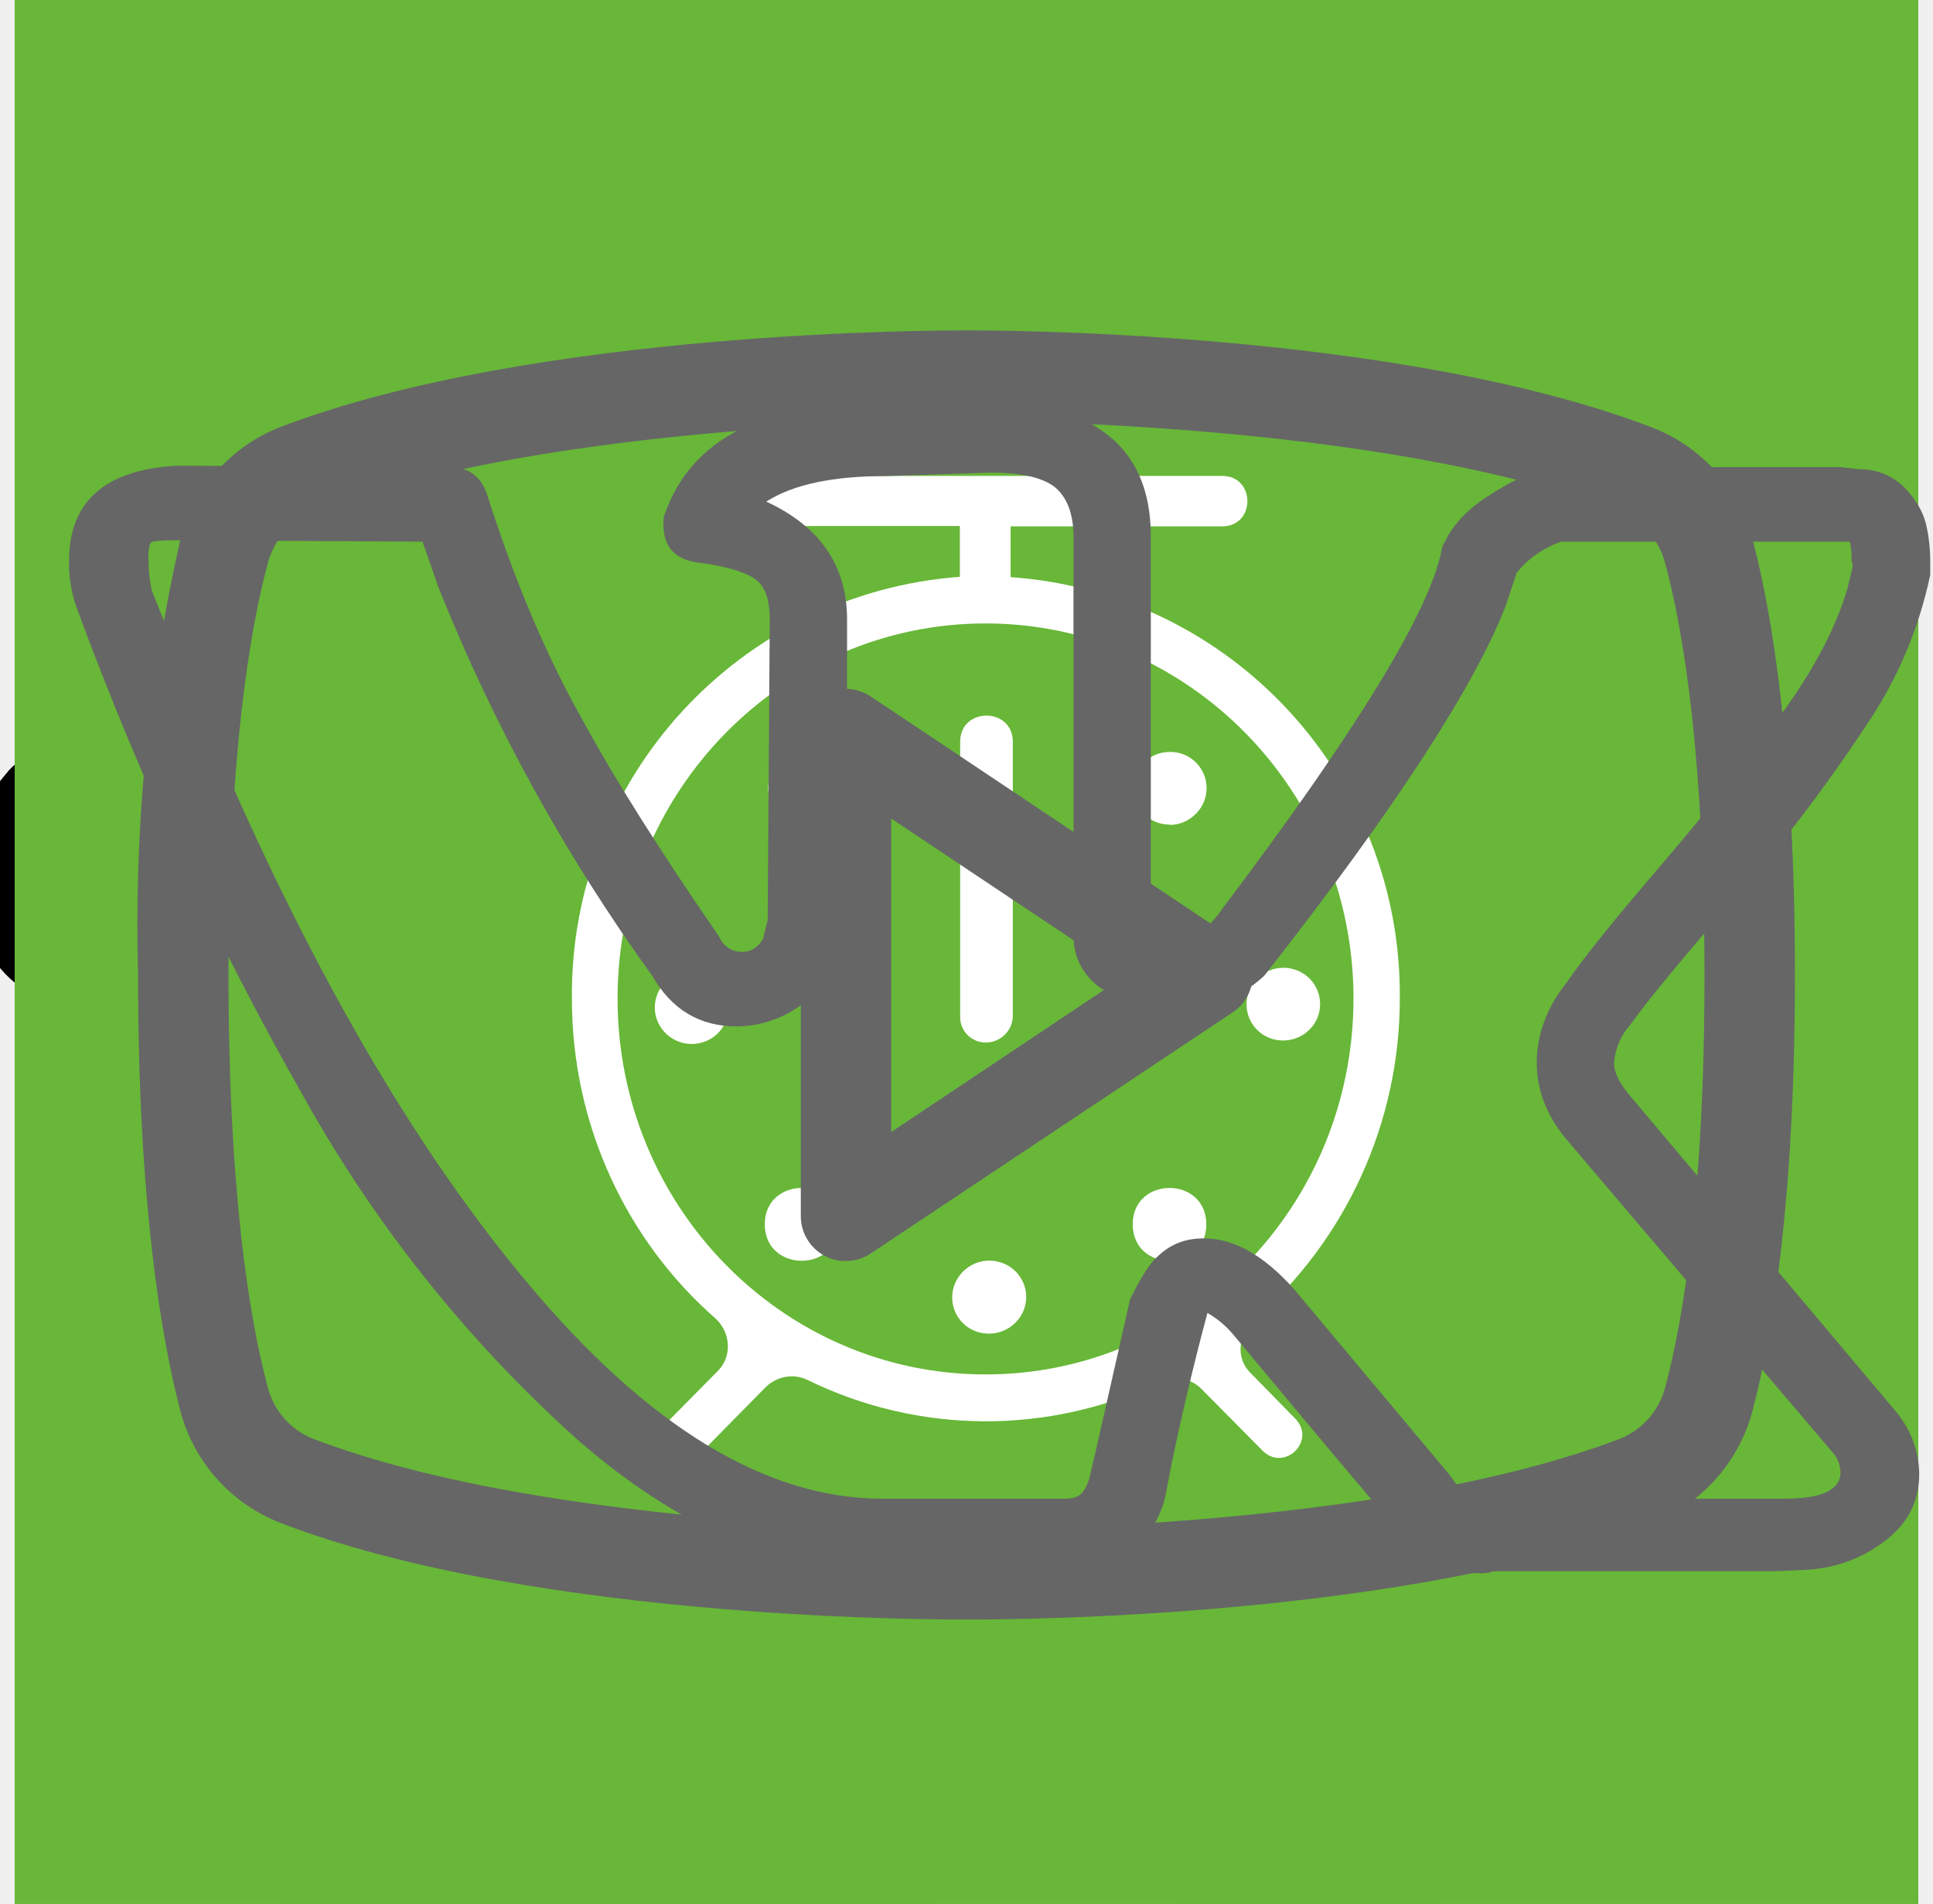
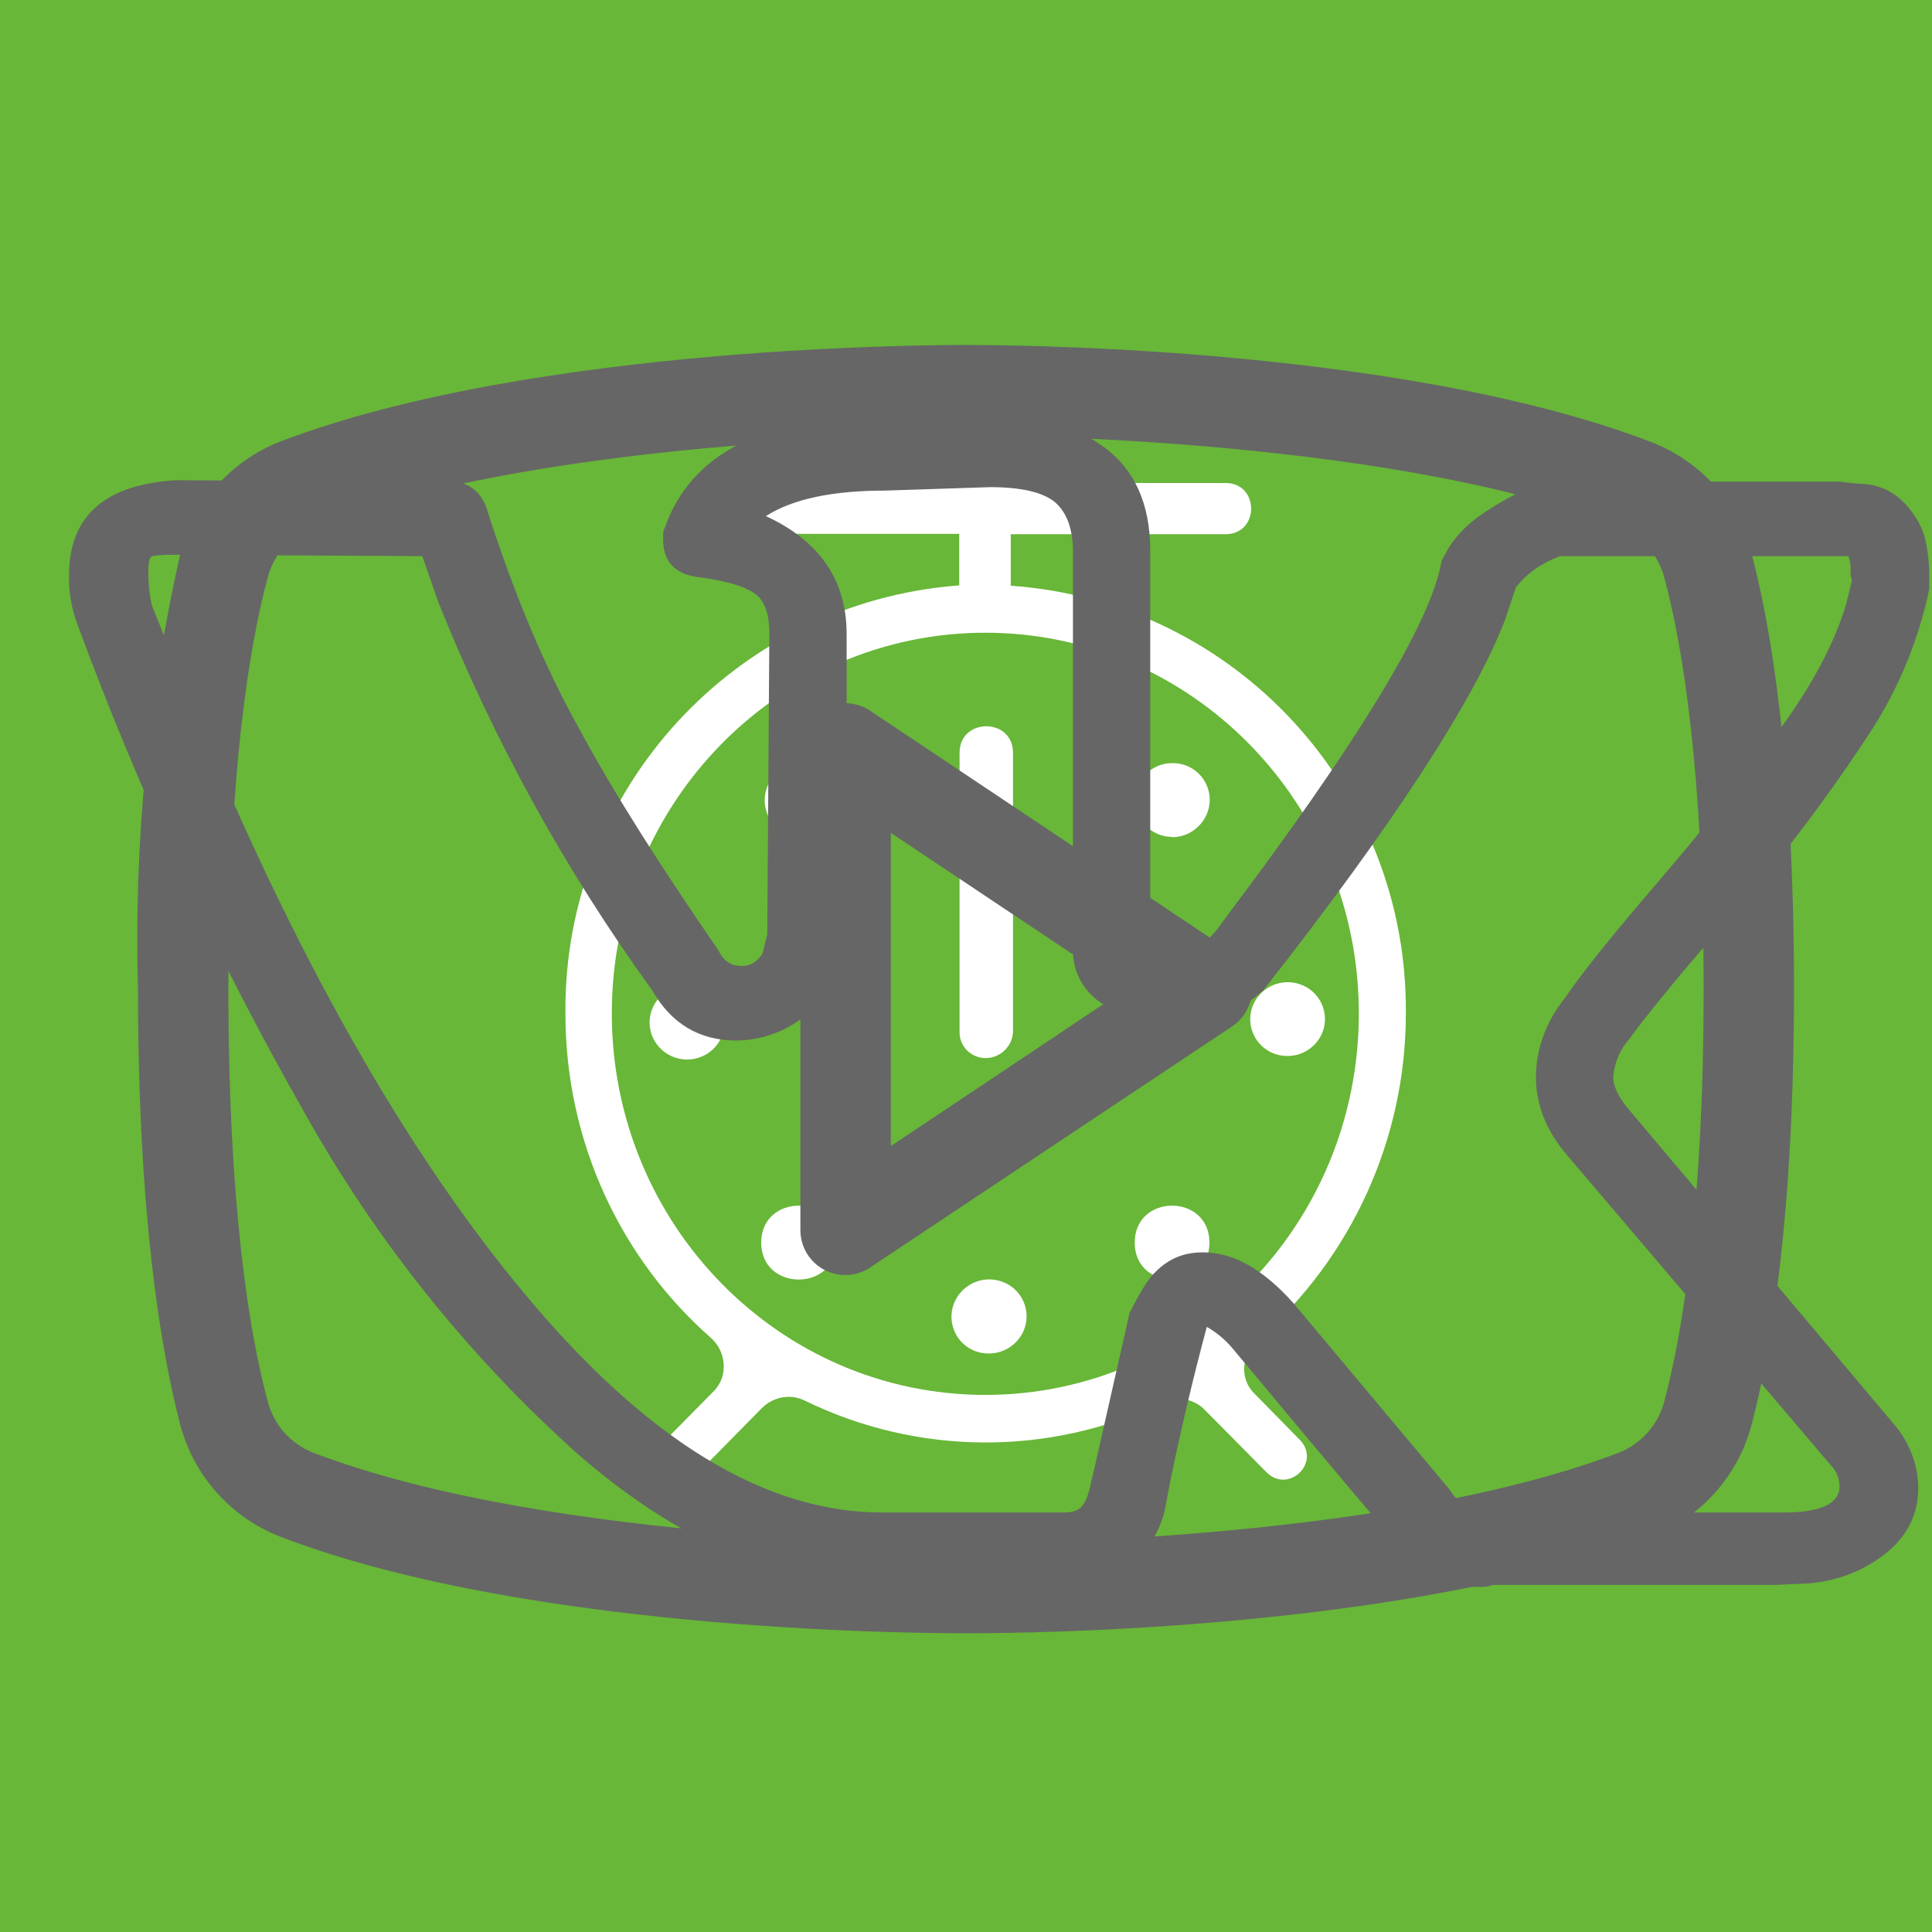
<svg xmlns="http://www.w3.org/2000/svg">
  <style>:root svg:not(:target){display:none}</style>
-   <svg viewBox="0 0 67 28" fill="none" id="cat-pro">
+   <svg viewBox="0 0 268 200" fill="none" id="cat-pro">
+     <circle cx="134" cy="100" r="100" fill="#68B738" />
    <g clip-path="url(#cat-pro_0)">
-       <path d="M60.56 2.88a7.6 7.6 0 0 1 2.25-2.3c.5-.35.8-.35 1.1.3.4.95.75 1.95.45 3a1.14 1.14 0 0 0 .2 1.05c.3.4.55.8.8 1.15a3.13 3.13 0 0 1 .45 3.1c-.18.5-.22 1.03-.1 1.55.1.5.1 1 0 1.5a1.87 1.87 0 0 1-1.35 1.6 2.6 2.6 0 0 0-1.6 1 .53.53 0 0 1-.45.25c-.6.1-2.1-1.25-2.1-1.85v-.3c.05-1.8-.05-1.95-1.7-2.7a2.2 2.2 0 0 1-.9-.6c-.3-.4-.7-.35-1.15-.2-.45.15-.7.45-.65.95.15 1.2.2 2.43.15 3.65 0 .14.04.27.1.4 1.55 2.25 2.15 4.9 2.9 7.45.6 1.95 1.7 3 3.7 3.15.32.02.64.07.95.15a2.08 2.08 0 0 1 1.7 1.6c.35 1.05.15 1.3-.9 1.3h-3.25c-.42.02-.83-.12-1.15-.4a5.86 5.86 0 0 0-1.7-1 3.63 3.63 0 0 1-1.7-1.3 14.3 14.3 0 0 0-2-2.25c-1.4-1.45-2.9-2.85-4.2-4.35a5.69 5.69 0 0 1-1.6-3.8c0-.45-.1-.65-.6-.45a.96.96 0 0 1-.5.15c-1.4 0-2.1.85-2.6 2.1-.45 1.05-1.05 2.05-1.6 3.1a5.2 5.2 0 0 0-.5 2.1c0 1.2.3 1.6 1.4 2 .7.25 1.35.5 1.7 1.2.4.8.3 1-.55 1.05h-3.4a.94.94 0 0 1-.95-.55l-.9-1.5a3.02 3.02 0 0 1-.35-2.7c.22-.87.23-1.78.05-2.65a4.21 4.21 0 0 1 .85-3.5c.3-.35.3-.5-.2-.6a25.03 25.03 0 0 1-5.95-2.1c-1.6-.6-1.9-.5-2.35 1.15-.4 1.4-.8 2.8-1.1 4.25-.35 1.6.05 3.1.55 4.6.2.6.8.55 1.25.7 1 .3 1.85.7 2.25 1.75.35.8.3.9-.55.9-.85 0-1.7-.05-2.6 0-.76.01-1.5-.23-2.1-.7-2.4-1.6-3.1-4.05-3.3-6.7-.1-1.65-1-2.95-2.05-4.2-.2-.25-.4-.35-.7-.15-1.07.59-2.2 1.1-3.35 1.5a13.36 13.36 0 0 0-6.1 4.4 5.32 5.32 0 0 0-1.1 2.55c-.15.9.1 1.3 1 1.55s1.35.75 1.45 1.7c.05.4-.1.6-.5.6h-4.05a.82.82 0 0 1-.65-.4 4.28 4.28 0 0 1-.95-2.75 25.3 25.3 0 0 1 .45-5.15 3.15 3.15 0 0 1 1.7-2.4c2.95-1.4 4.5-4.05 5.9-6.8.3-.55.05-.65-.45-.6-1.4.2-2.73.74-3.85 1.6a35.31 35.31 0 0 0-4.15 3.55 8.33 8.33 0 0 1-5.15 2.45c-3.65.2-5.35-1.85-5.2-5.15.03-1.13.46-2.2 1.2-3.05a2.13 2.13 0 0 1 2.25-.75c.75.2.95.6.65 1.35-.15.3-.35.55-.5.85-.22.3-.39.64-.5 1-.55 1.5.2 2.55 1.75 2.7 1.65.15 3-.55 4.25-1.55 1.5-1.2 2.85-2.6 4-4.15a10.4 10.4 0 0 1 7.2-4.05c1.15-.15 2.15-.65 3.25-.95a20.7 20.7 0 0 1 6.35-.9 6.5 6.5 0 0 0 2.9-.55c2.45-1 5-1 7.55-.5 2 .4 4 .9 5.95 1.4 1.16.21 2.35.18 3.5-.1 2.2-.56 4.44-.9 6.7-1a9.08 9.08 0 0 1 4.3.85c1 .45 1 .45.75 1.4Z" fill="#000" />
+       <path d="M246.24 55.51a30.4 30.4 0 0 1 9-9.2c2-1.4 3.2-1.4 4.4 1.2 1.6 3.8 3 7.8 1.8 12a4.59 4.59 0 0 0 .8 4.2c1.2 1.6 2.2 3.2 3.2 4.6a12.54 12.54 0 0 1 1.8 12.4 10.86 10.86 0 0 0-.4 6.2c.4 1.98.4 4.02 0 6a7.5 7.5 0 0 1-5.4 6.4 10.42 10.42 0 0 0-6.4 4 2.09 2.09 0 0 1-1.8 1c-2.4.4-8.4-5-8.4-7.4v-1.2c.2-7.2-.2-7.8-6.8-10.8a8.78 8.78 0 0 1-3.6-2.4c-1.2-1.6-2.8-1.4-4.6-.8-1.8.6-2.8 1.8-2.6 3.8.6 4.85.8 9.73.6 14.6.01.56.15 1.1.4 1.6 6.2 9 8.6 19.6 11.6 29.8 2.4 7.8 6.8 12 14.8 12.6 1.28.1 2.55.3 3.8.6a8.32 8.32 0 0 1 6.8 6.4c1.4 4.2.6 5.2-3.6 5.2h-13a6.48 6.48 0 0 1-4.6-1.6 23.39 23.39 0 0 0-6.8-4 14.53 14.53 0 0 1-6.8-5.2 57.16 57.16 0 0 0-8-9c-5.6-5.8-11.6-11.4-16.8-17.4a22.77 22.77 0 0 1-6.4-15.2c0-1.8-.4-2.6-2.4-1.8-.6.38-1.3.6-2 .6-5.6 0-8.4 3.4-10.4 8.4-1.8 4.2-4.2 8.2-6.4 12.4a20.8 20.8 0 0 0-2 8.4c0 4.8 1.2 6.4 5.6 8 2.8 1 5.4 2 6.8 4.8 1.6 3.2 1.2 4-2.2 4.2h-13.6a3.76 3.76 0 0 1-3.8-2.2l-3.6-6a12.1 12.1 0 0 1-1.4-10.8c.86-3.47.93-7.1.2-10.6a16.84 16.84 0 0 1 3.4-14c1.2-1.4 1.2-2-.8-2.4a100.17 100.17 0 0 1-23.74-8.25.2.2 0 0 1-.06-.15c-6.4-2.4-7.6-2-9.4 4.6-1.6 5.6-3.2 11.2-4.4 17-1.4 6.4.2 12.4 2.2 18.4.8 2.4 3.2 2.2 5 2.8 4 1.2 7.4 2.8 9 7 1.4 3.2 1.2 3.6-2.2 3.6-3.4 0-6.8-.2-10.4 0-3.04.06-6-.93-8.4-2.8-9.6-6.4-12.4-16.2-13.2-26.8-.4-6.6-4-11.8-8.2-16.8-.8-1-1.6-1.4-2.8-.6a88.63 88.63 0 0 1-13.4 6 53.42 53.42 0 0 0-24.4 17.6 21.26 21.26 0 0 0-4.4 10.2c-.6 3.6.4 5.2 4 6.2s5.4 3 5.8 6.8c.2 1.6-.4 2.4-2 2.4h-16.2a3.3 3.3 0 0 1-2.6-1.6c-2.52-3.1-3.86-7-3.8-11-.1-6.9.5-13.8 1.8-20.6a12.6 12.6 0 0 1 6.8-9.6c11.8-5.6 18-16.2 23.6-27.2 1.2-2.2.2-2.6-1.8-2.4-5.6.78-10.9 2.98-15.4 6.4-5.9 4.3-11.45 9.05-16.6 14.2a33.34 33.34 0 0 1-20.6 9.8c-14.6.8-21.4-7.4-20.8-20.6.13-4.5 1.83-8.81 4.8-12.2a8.5 8.5 0 0 1 9-3c3 .8 3.8 2.4 2.6 5.4-.6 1.2-1.4 2.2-2 3.4a15 15 0 0 0-2 4c-2.2 6 .8 10.2 7 10.8 6.6.6 12-2.2 17-6.2a89.88 89.88 0 0 0 16-16.6 41.58 41.58 0 0 1 28.8-16.2c4.6-.6 8.6-2.6 13-3.8a83.01 83.01 0 0 1 25.4-3.6 26 26 0 0 0 11.6-2.2c9.8-4 20-4 30.2-2 8 1.6 16 3.6 23.8 5.6 4.64.87 9.41.73 14-.4a135.6 135.6 0 0 1 26.8-4c5.92-.28 11.83.88 17.2 3.4 4 1.8 4 1.8 3 5.6Z" fill="#000" />
    </g>
    <defs>
      <clipPath id="cat-pro_0">
-         <path fill="#fff" d="M0 0h67v28h-67z" />
+         <path fill="#fff" transform="translate(0 44)" d="M0 0h268v112h-268z" />
      </clipPath>
    </defs>
  </svg>
-   <svg viewBox="0 0 36 50" fill="none" id="cat-slim">
+   <svg viewBox="0 0 200 211" fill="none" id="cat-slim">
+     <circle cx="100" cy="111" r="100" fill="#68B738" />
    <g clip-path="url(#cat-slim_0)">
-       <path d="M28.2 0h-.2c-.32.19-.59.47-.74.82a8.03 8.03 0 0 0-.67 1.76.84.84 0 0 1-.76.69 3.77 3.77 0 0 0-2.69 1.95c-.37.66-.69 1.35-.95 2.06-.73 1.9-1.29 3.85-1.98 5.77-.32.87-.34.87-1.32.87-1.16 0-1.08-.18-1.1 1.1 0 .41.13.62.56.6.13 0 .33-.07.39.1.05.18-.13.26-.23.36a4.63 4.63 0 0 1-2.23 1.26c-.97.26-1.97.47-2.92.79-2.45.82-4.7 1.96-6.46 3.9a14.44 14.44 0 0 0-2.44 4.04c-1.89 4.46-2.8 9.15-3.51 13.88a97.06 97.06 0 0 0-.75 6.7c-.1 1.1-.2 2.23-.2 3.35h17.14c.03-.23-.01-.46-.12-.66a2.58 2.58 0 0 0-1.97-1.58c-.36-.08-.4-.2-.18-.48.36-.48.64-1.02.82-1.6.84-2.47 1.16-5.06 1.57-7.62.23-1.96.83-3.85 1.77-5.59a11.13 11.13 0 0 1 2.87-3.28c.43-.32.45-.32.52.23.05.36.06.74.09 1.11a48.2 48.2 0 0 1-.1 7.31c-.2 1.88-.22 3.78-.07 5.67.2 2.2.59 4.36 1.16 6.49h6.84a2.8 2.8 0 0 0-2.18-2.29c-.64-.1-1.3-.07-1.93.1-.31.08-.44 0-.46-.33-.22-2.73-.04-5.47.51-8.16a91.8 91.8 0 0 0 1.57-9.37c.14-1.27.54-2.5 1.18-3.6.6-1.1 1.14-2.23 1.74-3.33a3.03 3.03 0 0 0 .22-2.67c-.14-.37-.27-.74-.44-1.1-.52-1-1.03-2-1.5-3-.26-.52-.2-.59.36-.6.84 0 .84 0 .86-.85v-.34c0-.35-.14-.55-.52-.51h-.78c-.36 0-.46-.15-.37-.52a3.22 3.22 0 0 1 2.64-2.28 11.3 11.3 0 0 1 3.4.22.51.51 0 0 0 .65-.33 40 40 0 0 1 .66-1.55.52.52 0 0 0-.05-.58c-1.65-2.1-3.43-4.05-5.87-5.3a.77.77 0 0 1-.45-.58 9.8 9.8 0 0 0-.65-2.14 1.8 1.8 0 0 0-.73-.89Z" fill="#000" />
+       <path d="M139.68 0h-.76a7 7 0 0 0-2.92 3.18c-1.13 2.16-2 4.45-2.58 6.82a3.26 3.26 0 0 1-2.96 2.68 14.67 14.67 0 0 0-10.46 7.56 54.62 54.62 0 0 0-3.7 8c-2.84 7.36-5.02 14.96-7.7 22.38-1.26 3.38-1.32 3.38-5.12 3.38-4.54 0-4.22-.7-4.28 4.3 0 1.58.48 2.38 2.16 2.3.52 0 1.3-.26 1.5.42.2.68-.48.98-.88 1.38a18 18 0 0 1-8.66 4.88c-3.8 1.02-7.68 1.82-11.38 3.06-9.5 3.18-18.28 7.62-25.12 15.14a56 56 0 0 0-9.48 15.68c-7.34 17.28-10.9 35.48-13.66 53.86a375.77 375.77 0 0 0-2.92 26c-.36 4.28-.76 8.62-.76 12.98h66.66a4.36 4.36 0 0 0-.46-2.56 10 10 0 0 0-7.66-6.14c-1.4-.32-1.56-.74-.7-1.84a20.7 20.7 0 0 0 3.18-6.2c3.26-9.62 4.52-19.66 6.1-29.6a60 60 0 0 1 6.88-21.66 43.21 43.21 0 0 1 11.18-12.74c1.66-1.26 1.72-1.26 2 .88.2 1.42.24 2.88.34 4.32.6 9.45.48 18.93-.36 28.36-.75 7.31-.86 14.67-.3 22 .8 8.5 2.31 16.93 4.54 25.18h26.6a10.82 10.82 0 0 0-8.48-8.88 18 18 0 0 0-7.52.4c-1.2.28-1.7 0-1.8-1.3a112.73 112.73 0 0 1 2-31.64c2.67-12 4.71-24.14 6.12-36.36a35.5 35.5 0 0 1 4.56-14c2.38-4.24 4.46-8.64 6.8-12.9a11.75 11.75 0 0 0 .84-10.38c-.54-1.42-1.06-2.86-1.72-4.22-2-3.9-4-7.76-5.84-11.7-.98-2-.76-2.24 1.42-2.3 3.26 0 3.26 0 3.32-3.28v-1.32c0-1.38-.52-2.14-2-2h-3.04c-1.38 0-1.78-.58-1.44-2a12.48 12.48 0 0 1 10.26-8.86 44 44 0 0 1 13.24.86 2 2 0 0 0 2.5-1.28c.8-2 1.68-4 2.58-6a2 2 0 0 0-.2-2.28c-6.4-8.12-13.34-15.7-22.8-20.56a2.98 2.98 0 0 1-1.76-2.24 39.16 39.16 0 0 0-2.54-8.32 7 7 0 0 0-2.82-3.44Z" fill="#000" />
    </g>
    <defs>
      <clipPath id="cat-slim_0">
-         <path fill="#fff" d="M0 0h36v50h-36z" />
+         <path fill="#fff" transform="translate(30)" d="M0 0h140v194h-140z" />
      </clipPath>
    </defs>
  </svg>
  <svg viewBox="0 0 60 60" fill="none" id="food">
    <path fill="#68B738" d="M0 0h60v60h-60z" />
    <path fill-rule="evenodd" clip-rule="evenodd" d="M36.12 15.08a1 1 0 0 1 1.09.21c.9.91 2.1 2.88 3.06 5.92a42.6 42.6 0 0 1 1.73 12.79 1 1 0 0 1-1 1h-3.5v9a1 1 0 1 1-2 0v-28a1 1 0 0 1 .62-.92Zm1.38 17.92h2.5a39.62 39.62 0 0 0-1.64-11.19 22.4 22.4 0 0 0-.86-2.3v13.49Zm-14-18a1 1 0 0 1 1 1v28a1 1 0 1 1-2 0v-28a1 1 0 0 1 1-1Z" fill="#fff" />
    <path fill-rule="evenodd" clip-rule="evenodd" d="M19 15a1 1 0 0 1 1 1v5.5c0 .56.2 1.32.7 1.92.48.56 1.31 1.08 2.8 1.08a1 1 0 1 1 0 2 5.41 5.41 0 0 1-4.33-1.8 5.07 5.07 0 0 1-1.17-3.2v-5.5a1 1 0 0 1 1-1Z" fill="#fff" />
    <path fill-rule="evenodd" clip-rule="evenodd" d="M28 15a1 1 0 0 0-1 1v5.5c0 .56-.2 1.32-.7 1.92-.48.56-1.31 1.08-2.8 1.08a1 1 0 0 0 0 2 5.4 5.4 0 0 0 4.33-1.8 5.07 5.07 0 0 0 1.17-3.2v-5.5a1 1 0 0 0-1-1Z" fill="#fff" />
  </svg>
  <svg viewBox="0 0 60 60" fill="none" id="leaf">
    <path fill="#68B738" d="M0 0h60v60h-60z" />
    <g clip-path="url(#leaf_0)">
      <path d="M42.84 16.77a.95.95 0 0 0-.9-.77h-.01c-4.94.03-16.95.92-21.8 8.38-2.51 3.88-2.73 8.91-.64 14.96l.07.13a25.93 25.93 0 0 0-1.04 3.32 1 1 0 0 0 .72 1.19l.2.02c.43 0 .81-.32.9-.79.03-.1 2.42-10.37 10.86-16.38.43-.3.55-.92.26-1.38a.9.9 0 0 0-1.3-.28c-4.79 3.4-7.74 8-9.47 11.65-1.24-4.57-.92-8.37.99-11.3 3.74-5.77 12.62-7.16 17.98-7.45-1.15 1.8-2.41 5.1-2.41 10.93 0 3.12-.83 5.52-2.47 7.14-2.62 2.6-6.88 2.83-10 2.58-.51-.04-.96.38-1 .93-.04.55.35 1.03.86 1.07.63.05 1.3.08 1.98.08 3.18 0 6.87-.66 9.43-3.2 2.04-2 3.07-4.9 3.07-8.6 0-9.1 3.22-11.1 3.23-11.1.4-.21.6-.68.5-1.13Z" fill="#fff" />
    </g>
    <defs>
      <clipPath id="leaf_0">
        <path fill="#fff" transform="translate(15 14)" d="M0 0h30v32h-30z" />
      </clipPath>
    </defs>
  </svg>
  <svg viewBox="0 0 60 60" fill="none" id="powder">
    <path fill="#68B738" d="M0 0h60v60h-60z" />
    <path d="M28.38 16c-1.64 0-2.9 1.36-2.9 3.08s1.26 3.08 2.9 3.08c1.63 0 2.9-1.36 2.9-3.08s-1.27-3.08-2.9-3.08Zm0 1.18c1 0 1.72.84 1.72 1.9 0 1-.8 1.9-1.73 1.9-1 0-1.72-.84-1.72-1.9 0-1 .78-1.9 1.73-1.9Zm-10.88 23.56c0 1.18.4 2.18 1.36 3 1 .84 2.17.77 2.17.77h19.04c.77 0 1.8-.38 2.62-1.45.85-1 .8-2.36.8-2.36v-17.21c0-.44-.12-.6-.75-.6-.64 0-.69.27-.69.59v17.22c-.02.3-.07 1.08-.74 1.72-.74.62-1.45.54-1.45.54s-18.13 0-19.03-.03a2.14 2.14 0 0 1-1.45-.9c-.51-.73-.41-1.63-.41-1.63v-17.22c0-.46-.24-.64-.73-.64s-.74.18-.74.58v17.62Zm16.31-16.31c-1.09.23-2.17.38-4.26 2.35-2.08 2-3.62 1.9-5.16 1.82-1.54-.1-3.17-1.54-3.45-1.9-.33-.36-.9-.12-1.08.11-.16.24-.16.64.1 1 1.27 1.18 2.45 2.08 4.72 2.26a7.5 7.5 0 0 0 5.89-2.26c1.45-1.45 2.17-1.72 3.26-1.9a6.3 6.3 0 0 1 5.08 1.26c1 1.1 1.26.78 1.54.48.54-.72-.23-1.27-1.1-1.9a7.24 7.24 0 0 0-5.52-1.28l-.02-.04Zm-9.06 7.16c-1.18 0-2.08 1-2.08 2.26 0 1.27.9 2.27 2.08 2.27 1.18 0 2.08-1 2.08-2.27s-.9-2.26-2.08-2.26Zm11.78.78c-1.54 0-2.8 1.36-2.8 2.99 0 1.63 1.26 2.99 2.8 2.99 1.54 0 2.81-1.36 2.81-3 0-1.62-1.27-2.98-2.8-2.98Zm0 1.45c.8 0 1.45.7 1.45 1.54a1.5 1.5 0 0 1-1.45 1.54c-.8 0-1.45-.7-1.45-1.54 0-.86.65-1.54 1.45-1.54Z" fill="#fff" />
  </svg>
  <svg viewBox="0 0 28 22" fill="none" id="telegram">
    <path fill-rule="evenodd" clip-rule="evenodd" d="M23.46 3.15c.18.15.27.38.23.61l-2.63 15.76a.66.66 0 0 1-1.01.44l-7.88-5.25a.66.66 0 0 1-.15-.96l2.61-3.26-4.36 2.9a.66.66 0 0 1-.65.05l-5.26-2.63a.66.66 0 0 1 .08-1.2l18.38-6.57a.66.66 0 0 1 .64.11Zm-17.13 7.17 3.53 1.77 7.56-5.04a.66.66 0 0 1 .88.96l-4.8 6 6.43 4.3 2.28-13.66-15.88 5.67Z" fill="#666" />
  </svg>
  <svg viewBox="0 0 60 60" fill="none" id="time">
    <path fill="#68B738" d="M0 0h60v60h-60z" />
    <path d="M23.12 15c-1.07 0-1.07 1.58 0 1.58h6.67v1.6a13.21 13.21 0 0 0-12.23 13.3c0 4.02 1.75 7.64 4.52 10.07.48.43.54 1.18.1 1.64l-1.53 1.55c-.75.69.36 1.75 1.03 1l2-2.03c.36-.34.88-.43 1.32-.21a12.79 12.79 0 0 0 11.1.06c.43-.21.96-.13 1.3.21l1.95 1.97c.68.64 1.66-.31 1.04-1l-1.45-1.48c-.45-.45-.38-1.2.1-1.63a13.47 13.47 0 0 0 4.62-10.16 13.2 13.2 0 0 0-12.27-13.28v-1.6h6.67c1.06 0 1.06-1.59 0-1.59h-14.94Zm-4.12 16.47c0-6.53 5.2-11.82 11.6-11.82 6.41 0 11.6 5.3 11.6 11.82 0 6.55-5.19 11.85-11.6 11.85-6.4 0-11.6-5.3-11.6-11.85Zm10.8-8.09c0-1.1 1.66-1.1 1.66 0v8.63c0 .23-.09.44-.25.6a.86.86 0 0 1-.6.25.82.82 0 0 1-.57-.23.8.8 0 0 1-.24-.56v-8.69Zm-5 2.62c.31 0 .61-.12.83-.34a1.14 1.14 0 0 0-.82-1.96c-.3.02-.56.16-.75.37a1.14 1.14 0 0 0 .75 1.92Zm11.6 0c.31 0 .6-.12.82-.34a1.14 1.14 0 0 0-.82-1.96 1.14 1.14 0 0 0 0 2.29Zm-10.43 12.59c0 1.53-2.33 1.53-2.33 0s2.33-1.53 2.33 0Zm4.64 3.44a1.18 1.18 0 0 0 1.17-.68 1.14 1.14 0 0 0-.7-1.56 1.17 1.17 0 0 0-1.22.32 1.14 1.14 0 0 0 .75 1.92Zm-8.12-10.39a1.14 1.14 0 0 1-.69 1.17 1.17 1.17 0 0 1-1.57-.7 1.14 1.14 0 0 1 .32-1.2 1.17 1.17 0 0 1 1.94.73Zm17.39 1.15a1.17 1.17 0 0 0 1.17-.68 1.14 1.14 0 0 0-.7-1.55 1.17 1.17 0 0 0-1.22.32 1.14 1.14 0 0 0 .75 1.91Zm-2.32 5.8c0 1.53-2.32 1.53-2.32 0s2.32-1.53 2.32 0Z" fill="#fff" />
  </svg>
  <svg viewBox="0 0 28 22" fill="none" id="vkontakte">
    <path d="M1 5.34c0-.86.52-1.32 1.55-1.38l3.97.02c.26 0 .44.13.53.38.4 1.26.86 2.34 1.37 3.25.5.92 1.17 1.97 1.99 3.16.07.15.18.23.34.23.13 0 .22-.06.3-.18l.07-.28.03-4.35c0-.3-.07-.5-.23-.6-.15-.1-.43-.18-.83-.23-.32-.05-.48-.23-.48-.55 0-.07 0-.12.02-.15.38-1.09 1.44-1.63 3.2-1.63l1.5-.03c.67 0 1.23.16 1.67.48.44.32.67.82.67 1.5v5.72c.12.08.24.12.34.12.27 0 .5-.15.7-.45 1.95-2.58 3-4.31 3.17-5.18a.3.3 0 0 1 .05-.13c.12-.25.33-.47.61-.65.29-.19.53-.31.75-.38a.55.55 0 0 1 .24-.05h4.13l.26.03c.36 0 .63.16.83.47.07.1.12.21.15.33a2.4 2.4 0 0 1 .06.55v.18a6.11 6.11 0 0 1-.94 2.2 23.4 23.4 0 0 1-1.93 2.53c-.79.9-1.27 1.5-1.47 1.78a.93.93 0 0 0-.24.56c0 .13.07.28.21.45l3.9 4.63c.2.26.31.56.31.88 0 .38-.16.7-.48.95-.32.25-.7.4-1.14.43l-.46.02h-4.04c-.02 0-.06 0-.11.02a.86.86 0 0 1-.1.01c-.4 0-.76-.16-1.1-.48-.12-.13-.96-1.12-2.5-2.97a1.39 1.39 0 0 0-.38-.32 38.47 38.47 0 0 0-.53 2.24l-.08.42a1.4 1.4 0 0 1-1.12 1.06l-.37.02h-2.61c-1.48 0-2.95-.63-4.41-1.9a19.3 19.3 0 0 1-3.96-4.95 47.51 47.51 0 0 1-3.28-7.05 1.92 1.92 0 0 1-.13-.73Zm16.01 6.51c-.37 0-.7-.1-1.01-.29a.9.9 0 0 1-.45-.79v-5.78c0-.34-.1-.58-.27-.72-.18-.14-.49-.21-.93-.21l-1.52.05c-.76 0-1.34.12-1.73.37.78.36 1.17.93 1.17 1.71v4.43a1.5 1.5 0 0 1-.53 1.04 1.6 1.6 0 0 1-1.07.42c-.53 0-.94-.24-1.22-.73a26.16 26.16 0 0 1-3.1-5.63l-.23-.66-3.55-.02c-.23 0-.36.01-.38.03-.03.03-.04.1-.04.22 0 .15.01.3.05.48l.56 1.4c1.49 3.64 3.11 6.51 4.86 8.6 1.75 2.1 3.47 3.15 5.16 3.15h2.66c.1 0 .19-.03.24-.09.05-.06.1-.17.13-.34l.06-.25.5-2.21c.15-.3.27-.5.38-.6.2-.2.42-.28.69-.28.43 0 .86.24 1.3.73l2.27 2.71c.14.22.3.33.45.33h4.4c.53 0 .8-.13.8-.38a.47.47 0 0 0-.08-.25l-3.87-4.55c-.3-.35-.45-.73-.45-1.13 0-.4.14-.8.43-1.16.23-.34.68-.9 1.34-1.67.67-.78 1.25-1.51 1.75-2.19.5-.68.82-1.3.98-1.85l.08-.33a.37.37 0 0 1-.02-.16.54.54 0 0 0-.03-.19h-4.18c-.27.1-.48.25-.64.45l-.16.48c-.45 1.16-1.6 2.94-3.5 5.36-.36.33-.8.5-1.3.5Z" fill="#666" />
  </svg>
  <svg viewBox="0 0 28 22" fill="none" id="youtube">
    <path d="m17.85 10.8-5.24-3.5a.65.65 0 0 0-1.01.55v6.98a.65.65 0 0 0 1.01.54l5.24-3.49a.65.65 0 0 0 0-1.09Zm-4.94 2.8v-4.53l3.4 2.27-3.4 2.27Zm12.48-8.56a2.4 2.4 0 0 0-1.45-1.63c-3.72-1.43-9.69-1.41-9.94-1.41s-6.22-.02-9.94 1.4a2.4 2.4 0 0 0-1.45 1.64 25.32 25.32 0 0 0-.61 6.3c0 3.26.33 5.22.61 6.3a2.4 2.4 0 0 0 1.45 1.63c3.72 1.43 9.69 1.4 9.94 1.4h.08c.75 0 6.31-.04 9.86-1.4a2.4 2.4 0 0 0 1.45-1.64c.28-1.07.61-3.03.61-6.3 0-3.25-.33-5.22-.61-6.29Zm-1.27 12.27a1.1 1.1 0 0 1-.65.74c-3.5 1.34-9.4 1.32-9.47 1.32-.07 0-5.98.02-9.47-1.32a1.09 1.09 0 0 1-.65-.74c-.27-1-.57-2.85-.57-5.97 0-3.12.3-4.97.57-5.97a1.1 1.1 0 0 1 .65-.74c3.5-1.34 9.4-1.32 9.47-1.32.07 0 5.98-.02 9.47 1.32a1.1 1.1 0 0 1 .65.74c.27 1 .57 2.85.57 5.97 0 3.12-.3 4.96-.57 5.97Z" fill="#666" />
  </svg>
</svg>
